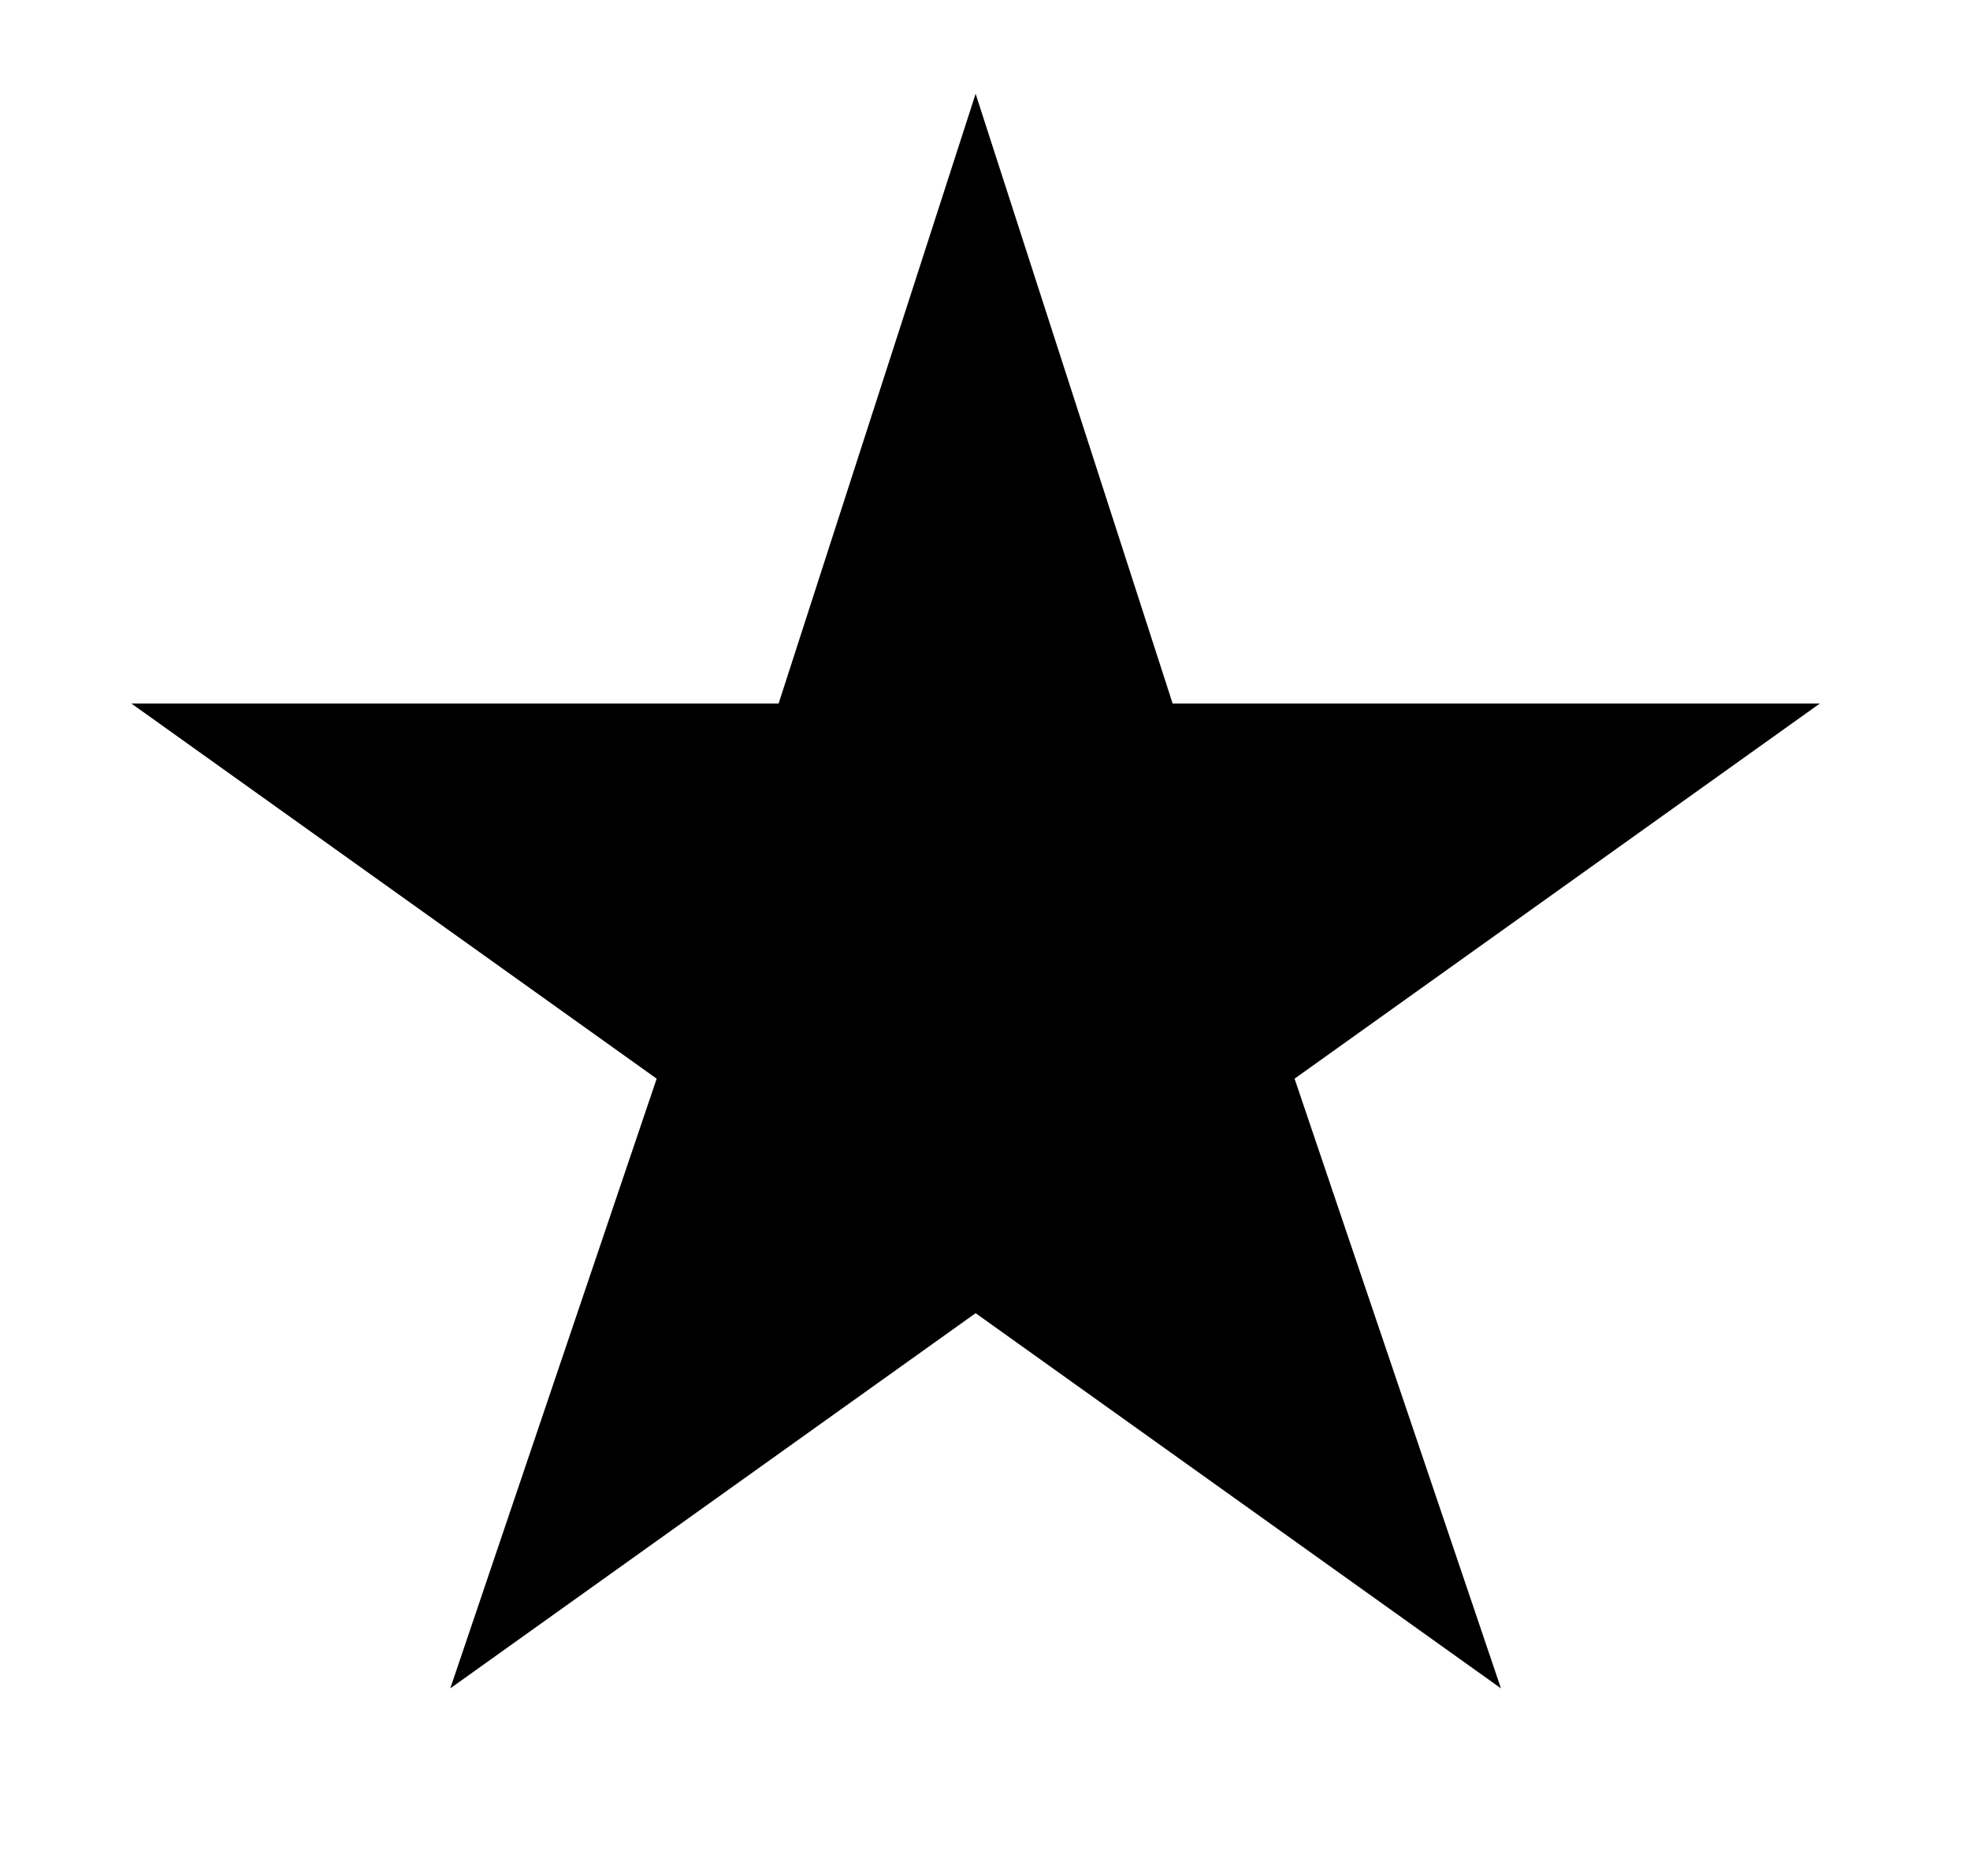
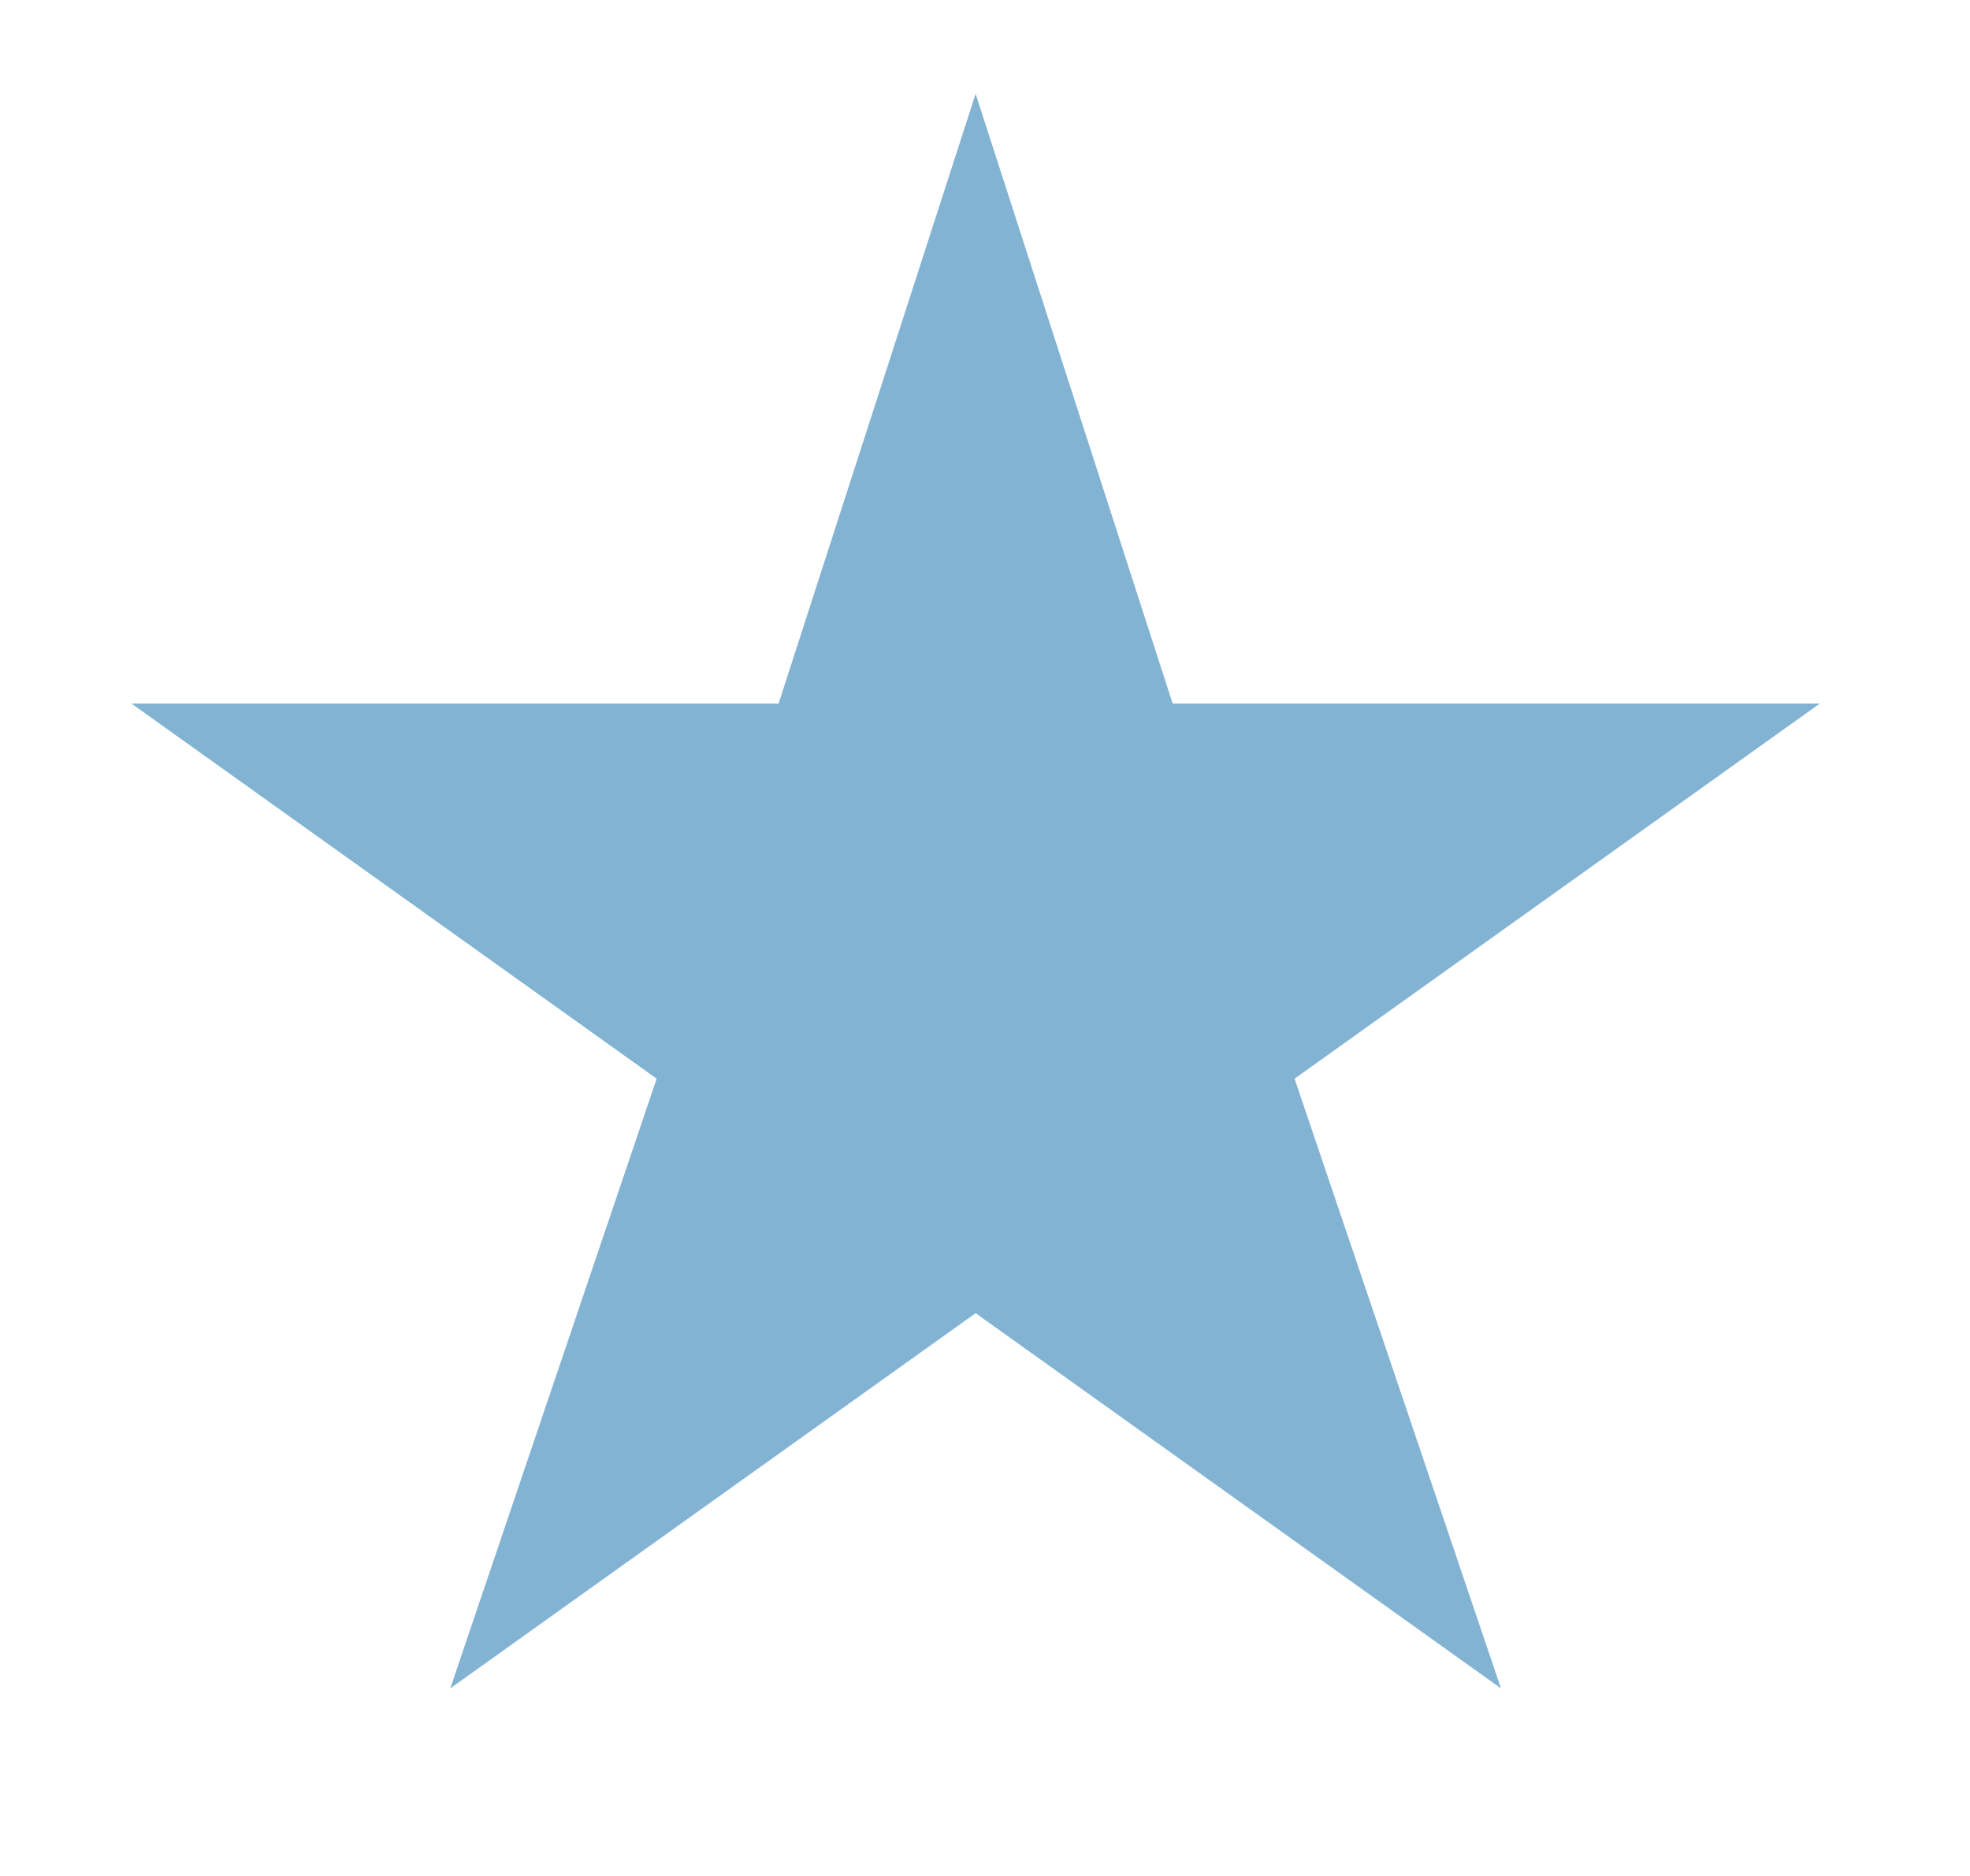
<svg xmlns="http://www.w3.org/2000/svg" width="21" height="20" fill="none">
-   <path d="m10.4 1 2.1 6.5h6.9l-5.6 4L16 18l-5.6-4-5.6 4L7 11.5l-5.6-4h6.9L10.4 1Z" fill="#000" />
+   <path d="m10.4 1 2.1 6.5h6.9l-5.6 4L16 18l-5.6-4-5.6 4L7 11.5l-5.6-4h6.9L10.4 1Z" fill="#82B3D3" />
</svg>
